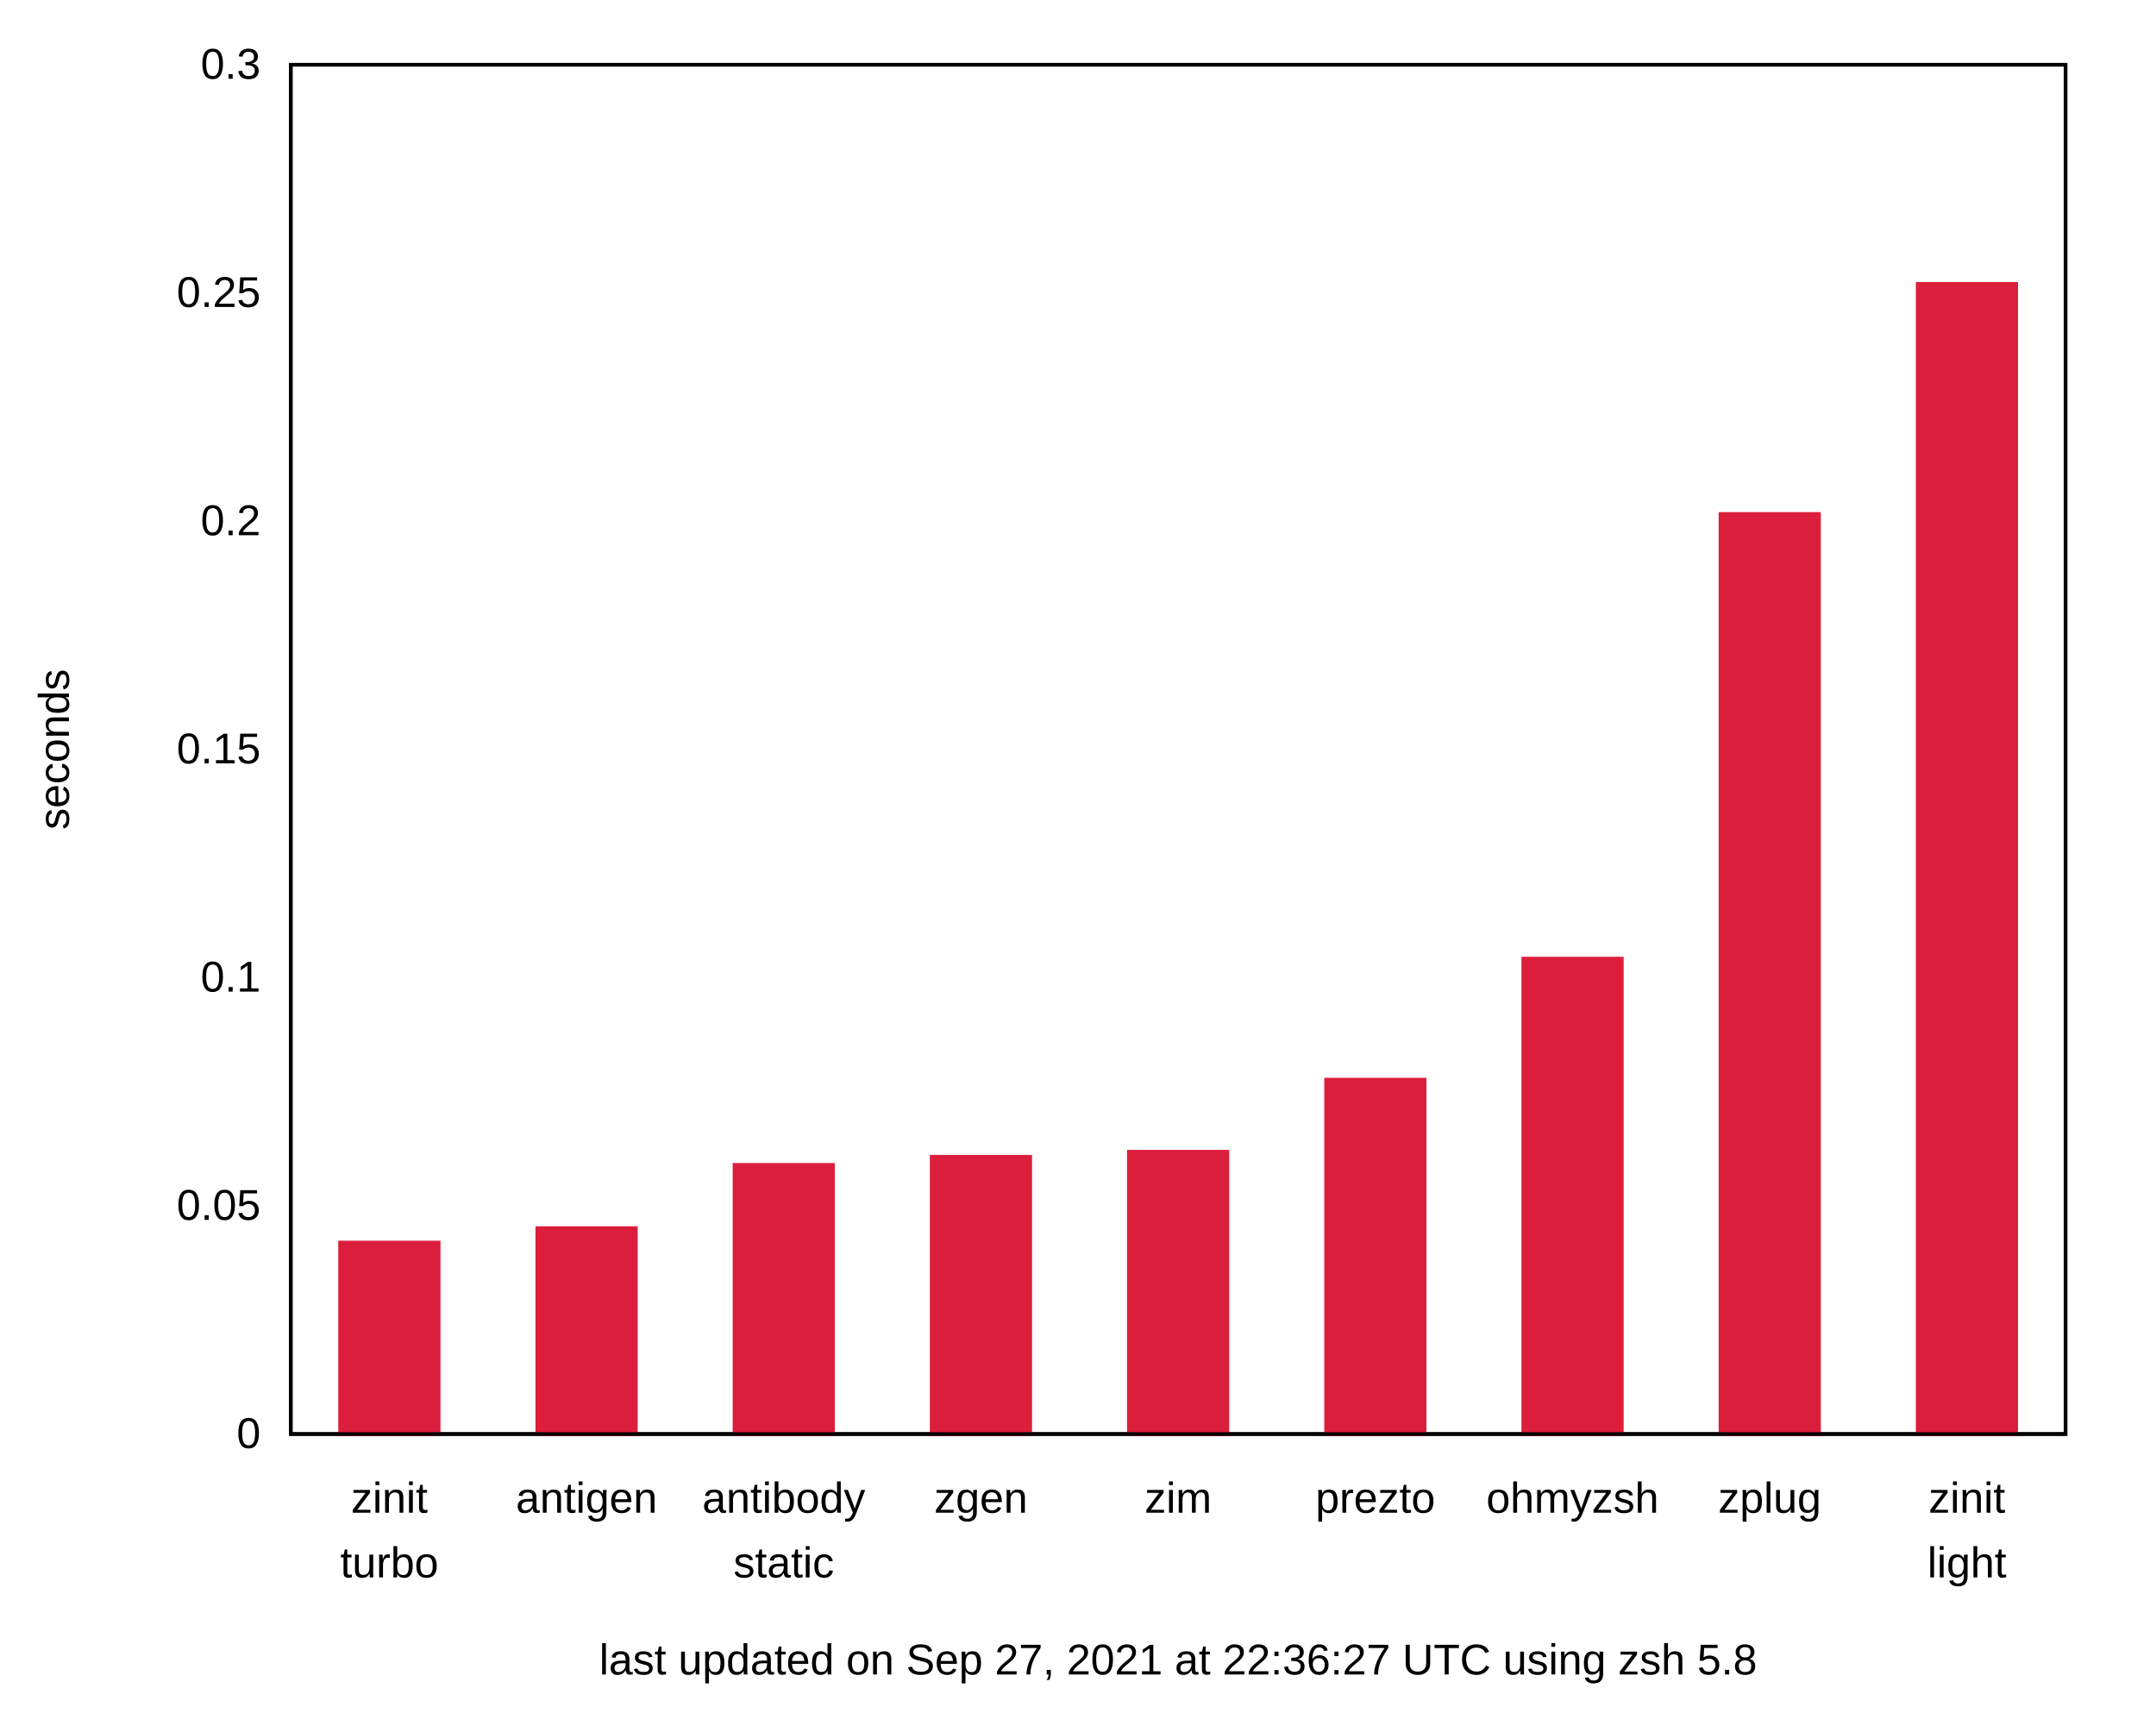
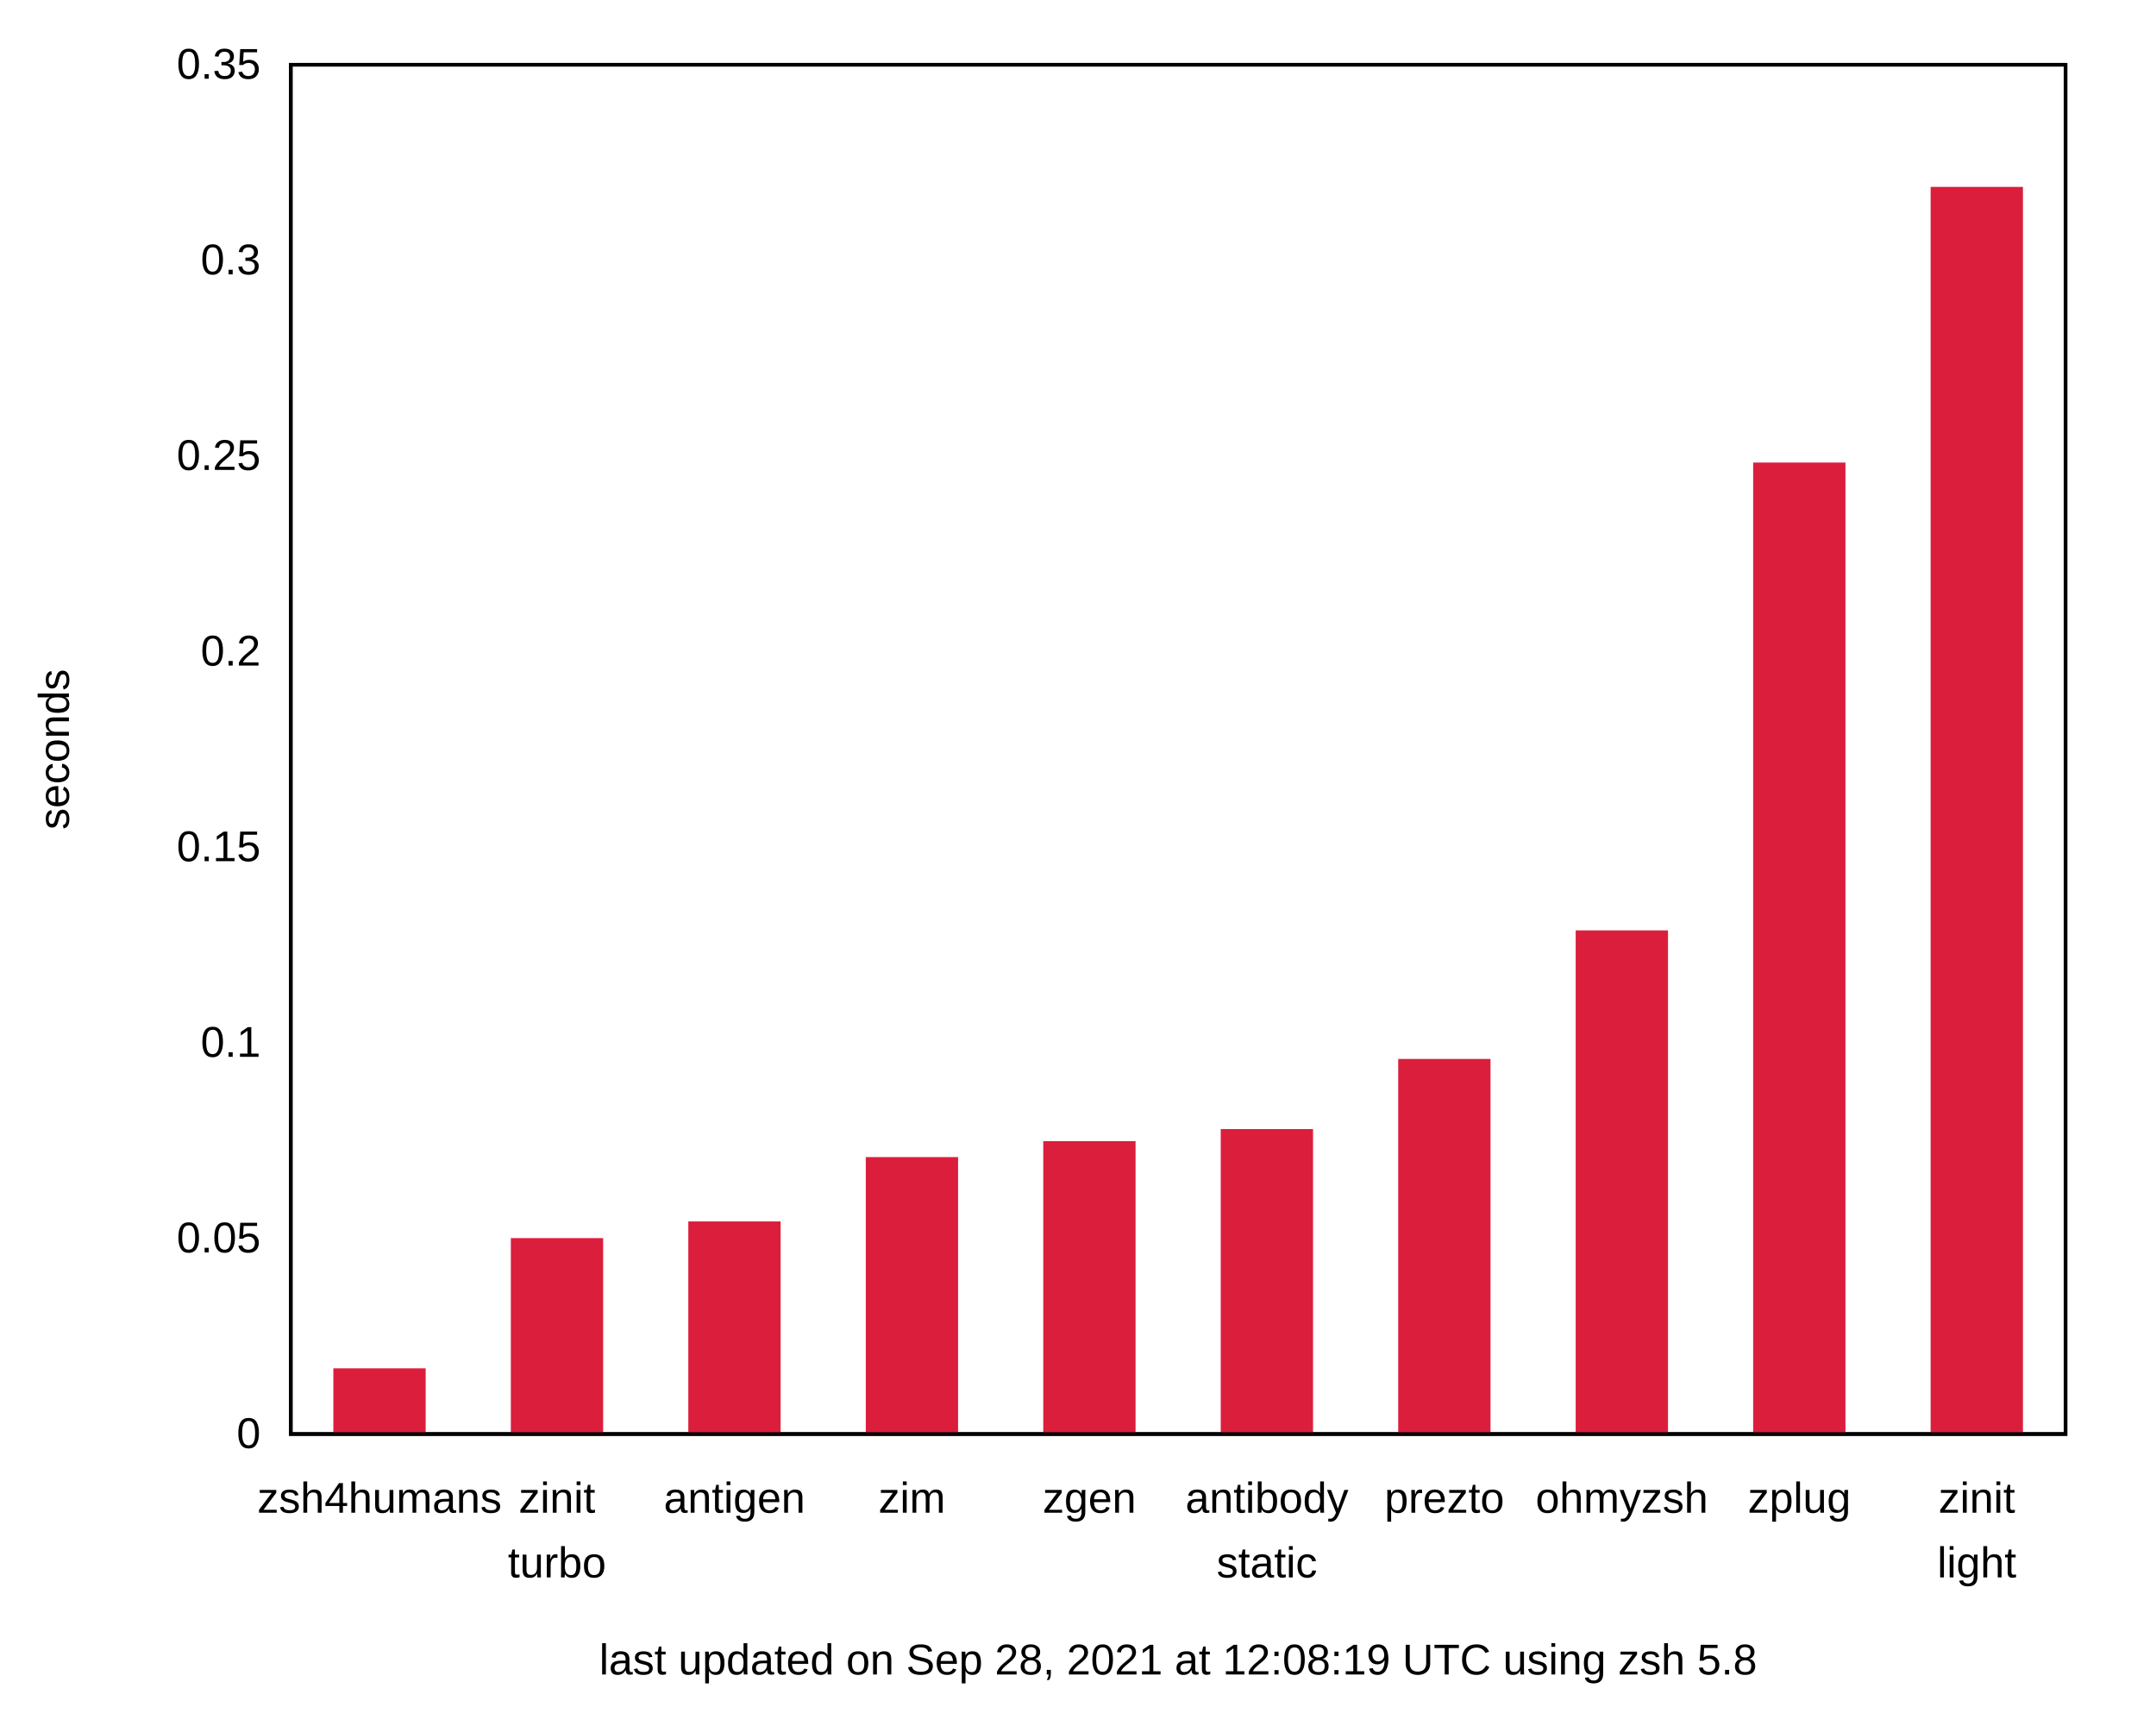
<svg xmlns="http://www.w3.org/2000/svg" xmlns:xlink="http://www.w3.org/1999/xlink" width="600" height="480" viewBox="0 0 600 480">
  <g id="gnuplot_canvas">
    <rect x="0" y="0" width="600" height="480" fill="none" />
    <defs>
      <circle id="gpDot" r="0.5" stroke-width="0.5" stroke="currentColor" />
      <path id="gpPt0" stroke-width="0.222" stroke="currentColor" d="M-1,0 h2 M0,-1 v2" />
      <path id="gpPt1" stroke-width="0.222" stroke="currentColor" d="M-1,-1 L1,1 M1,-1 L-1,1" />
      <path id="gpPt2" stroke-width="0.222" stroke="currentColor" d="M-1,0 L1,0 M0,-1 L0,1 M-1,-1 L1,1 M-1,1 L1,-1" />
      <rect id="gpPt3" stroke-width="0.222" stroke="currentColor" x="-1" y="-1" width="2" height="2" />
      <rect id="gpPt4" stroke-width="0.222" stroke="currentColor" fill="currentColor" x="-1" y="-1" width="2" height="2" />
      <circle id="gpPt5" stroke-width="0.222" stroke="currentColor" cx="0" cy="0" r="1" />
      <use xlink:href="#gpPt5" id="gpPt6" fill="currentColor" stroke="none" />
      <path id="gpPt7" stroke-width="0.222" stroke="currentColor" d="M0,-1.33 L-1.33,0.67 L1.33,0.67 z" />
      <use xlink:href="#gpPt7" id="gpPt8" fill="currentColor" stroke="none" />
      <use xlink:href="#gpPt7" id="gpPt9" stroke="currentColor" transform="rotate(180)" />
      <use xlink:href="#gpPt9" id="gpPt10" fill="currentColor" stroke="none" />
      <use xlink:href="#gpPt3" id="gpPt11" stroke="currentColor" transform="rotate(45)" />
      <use xlink:href="#gpPt11" id="gpPt12" fill="currentColor" stroke="none" />
      <path id="gpPt13" stroke-width="0.222" stroke="currentColor" d="M0,1.330 L1.265,0.411 L0.782,-1.067 L-0.782,-1.076 L-1.265,0.411 z" />
      <use xlink:href="#gpPt13" id="gpPt14" fill="currentColor" stroke="none" />
      <filter id="textbox" filterUnits="objectBoundingBox" x="0" y="0" height="1" width="1">
        <feFlood flood-color="white" flood-opacity="1" result="bgnd" />
        <feComposite in="SourceGraphic" in2="bgnd" operator="atop" />
      </filter>
      <filter id="greybox" filterUnits="objectBoundingBox" x="0" y="0" height="1" width="1">
        <feFlood flood-color="lightgrey" flood-opacity="1" result="grey" />
        <feComposite in="SourceGraphic" in2="grey" operator="atop" />
      </filter>
    </defs>
    <g fill="none" color="white" stroke="currentColor" stroke-width="1.00" stroke-linecap="butt" stroke-linejoin="miter">
</g>
    <g fill="none" color="black" stroke="currentColor" stroke-width="1.00" stroke-linecap="butt" stroke-linejoin="miter">
      <path stroke="black" d="M80.92,399.00 M574.82,399.00  " />
      <g transform="translate(72.53,402.90)" stroke="none" fill="black" font-family="Arial" font-size="12.00" text-anchor="end">
        <text>
          <tspan font-family="Arial"> 0</tspan>
        </text>
      </g>
    </g>
    <g fill="none" color="black" stroke="currentColor" stroke-width="1.00" stroke-linecap="butt" stroke-linejoin="miter">
-       <path stroke="black" d="M80.92,335.50 M574.82,335.50  " />
-       <g transform="translate(72.53,339.40)" stroke="none" fill="black" font-family="Arial" font-size="12.00" text-anchor="end">
+       <path stroke="black" d="M80.92,344.57 M574.82,344.57  " />
+       <g transform="translate(72.53,348.47)" stroke="none" fill="black" font-family="Arial" font-size="12.00" text-anchor="end">
        <text>
          <tspan font-family="Arial"> 0.05</tspan>
        </text>
      </g>
    </g>
    <g fill="none" color="black" stroke="currentColor" stroke-width="1.00" stroke-linecap="butt" stroke-linejoin="miter">
-       <path stroke="black" d="M80.92,272.00 M574.82,272.00  " />
-       <g transform="translate(72.53,275.90)" stroke="none" fill="black" font-family="Arial" font-size="12.00" text-anchor="end">
+       <path stroke="black" d="M80.92,290.15 M574.82,290.15  " />
+       <g transform="translate(72.53,294.05)" stroke="none" fill="black" font-family="Arial" font-size="12.00" text-anchor="end">
        <text>
          <tspan font-family="Arial"> 0.1</tspan>
        </text>
      </g>
    </g>
    <g fill="none" color="black" stroke="currentColor" stroke-width="1.00" stroke-linecap="butt" stroke-linejoin="miter">
-       <path stroke="black" d="M80.92,208.50 M574.82,208.50  " />
-       <g transform="translate(72.53,212.40)" stroke="none" fill="black" font-family="Arial" font-size="12.00" text-anchor="end">
+       <path stroke="black" d="M80.92,235.72 M574.82,235.72  " />
+       <g transform="translate(72.53,239.62)" stroke="none" fill="black" font-family="Arial" font-size="12.00" text-anchor="end">
        <text>
          <tspan font-family="Arial"> 0.15</tspan>
        </text>
      </g>
    </g>
    <g fill="none" color="black" stroke="currentColor" stroke-width="1.00" stroke-linecap="butt" stroke-linejoin="miter">
-       <path stroke="black" d="M80.92,145.01 M574.82,145.01  " />
-       <g transform="translate(72.53,148.91)" stroke="none" fill="black" font-family="Arial" font-size="12.00" text-anchor="end">
+       <path stroke="black" d="M80.92,181.29 M574.82,181.29  " />
+       <g transform="translate(72.53,185.19)" stroke="none" fill="black" font-family="Arial" font-size="12.00" text-anchor="end">
        <text>
          <tspan font-family="Arial"> 0.2</tspan>
        </text>
      </g>
    </g>
    <g fill="none" color="black" stroke="currentColor" stroke-width="1.00" stroke-linecap="butt" stroke-linejoin="miter">
-       <path stroke="black" d="M80.92,81.51 M574.82,81.51  " />
-       <g transform="translate(72.53,85.41)" stroke="none" fill="black" font-family="Arial" font-size="12.00" text-anchor="end">
+       <path stroke="black" d="M80.92,126.86 M574.82,126.86  " />
+       <g transform="translate(72.53,130.76)" stroke="none" fill="black" font-family="Arial" font-size="12.00" text-anchor="end">
        <text>
          <tspan font-family="Arial"> 0.25</tspan>
+         </text>
+       </g>
+     </g>
+     <g fill="none" color="black" stroke="currentColor" stroke-width="1.00" stroke-linecap="butt" stroke-linejoin="miter">
+       <path stroke="black" d="M80.92,72.44 M574.82,72.44  " />
+       <g transform="translate(72.53,76.34)" stroke="none" fill="black" font-family="Arial" font-size="12.00" text-anchor="end">
+         <text>
+           <tspan font-family="Arial"> 0.3</tspan>
        </text>
      </g>
    </g>
    <g fill="none" color="black" stroke="currentColor" stroke-width="1.00" stroke-linecap="butt" stroke-linejoin="miter">
      <path stroke="black" d="M80.92,18.01 M574.82,18.01  " />
      <g transform="translate(72.53,21.91)" stroke="none" fill="black" font-family="Arial" font-size="12.00" text-anchor="end">
        <text>
-           <tspan font-family="Arial"> 0.3</tspan>
-         </text>
-       </g>
-     </g>
-     <g fill="none" color="black" stroke="currentColor" stroke-width="1.00" stroke-linecap="butt" stroke-linejoin="miter">
-       <path stroke="black" d="M108.36,399.00 M108.36,18.01  " />
-       <g transform="translate(108.36,420.90)" stroke="none" fill="black" font-family="Arial" font-size="12.00" text-anchor="middle">
+           <tspan font-family="Arial"> 0.35</tspan>
+         </text>
+       </g>
+     </g>
+     <g fill="none" color="black" stroke="currentColor" stroke-width="1.00" stroke-linecap="butt" stroke-linejoin="miter">
+       <path stroke="black" d="M105.62,399.00 M105.62,18.01  " />
+       <g transform="translate(105.62,420.90)" stroke="none" fill="black" font-family="Arial" font-size="12.00" text-anchor="middle">
+         <text>
+           <tspan font-family="Arial">zsh4humans</tspan>
+         </text>
+       </g>
+     </g>
+     <g fill="none" color="black" stroke="currentColor" stroke-width="1.00" stroke-linecap="butt" stroke-linejoin="miter">
+       <path stroke="black" d="M155.01,399.00 M155.01,18.01  " />
+       <g transform="translate(155.01,420.90)" stroke="none" fill="black" font-family="Arial" font-size="12.00" text-anchor="middle">
        <text>
          <tspan font-family="Arial">zinit</tspan>
        </text>
      </g>
-       <g transform="translate(108.36,438.90)" stroke="none" fill="black" font-family="Arial" font-size="12.00" text-anchor="middle">
+       <g transform="translate(155.01,438.90)" stroke="none" fill="black" font-family="Arial" font-size="12.00" text-anchor="middle">
        <text>
          <tspan font-family="Arial">turbo</tspan>
        </text>
      </g>
    </g>
    <g fill="none" color="black" stroke="currentColor" stroke-width="1.00" stroke-linecap="butt" stroke-linejoin="miter">
-       <path stroke="black" d="M163.24,399.00 M163.24,18.01  " />
-       <g transform="translate(163.24,420.90)" stroke="none" fill="black" font-family="Arial" font-size="12.00" text-anchor="middle">
+       <path stroke="black" d="M204.40,399.00 M204.40,18.01  " />
+       <g transform="translate(204.40,420.90)" stroke="none" fill="black" font-family="Arial" font-size="12.00" text-anchor="middle">
        <text>
          <tspan font-family="Arial">antigen</tspan>
        </text>
      </g>
    </g>
    <g fill="none" color="black" stroke="currentColor" stroke-width="1.00" stroke-linecap="butt" stroke-linejoin="miter">
-       <path stroke="black" d="M218.11,399.00 M218.11,18.01  " />
-       <g transform="translate(218.11,420.90)" stroke="none" fill="black" font-family="Arial" font-size="12.00" text-anchor="middle">
+       <path stroke="black" d="M253.79,399.00 M253.79,18.01  " />
+       <g transform="translate(253.79,420.90)" stroke="none" fill="black" font-family="Arial" font-size="12.00" text-anchor="middle">
+         <text>
+           <tspan font-family="Arial">zim</tspan>
+         </text>
+       </g>
+     </g>
+     <g fill="none" color="black" stroke="currentColor" stroke-width="1.00" stroke-linecap="butt" stroke-linejoin="miter">
+       <path stroke="black" d="M303.18,399.00 M303.18,18.01  " />
+       <g transform="translate(303.18,420.90)" stroke="none" fill="black" font-family="Arial" font-size="12.00" text-anchor="middle">
+         <text>
+           <tspan font-family="Arial">zgen</tspan>
+         </text>
+       </g>
+     </g>
+     <g fill="none" color="black" stroke="currentColor" stroke-width="1.00" stroke-linecap="butt" stroke-linejoin="miter">
+       <path stroke="black" d="M352.57,399.00 M352.57,18.01  " />
+       <g transform="translate(352.57,420.90)" stroke="none" fill="black" font-family="Arial" font-size="12.00" text-anchor="middle">
        <text>
          <tspan font-family="Arial">antibody</tspan>
        </text>
      </g>
-       <g transform="translate(218.11,438.90)" stroke="none" fill="black" font-family="Arial" font-size="12.00" text-anchor="middle">
+       <g transform="translate(352.57,438.90)" stroke="none" fill="black" font-family="Arial" font-size="12.00" text-anchor="middle">
        <text>
          <tspan font-family="Arial">static</tspan>
        </text>
      </g>
    </g>
    <g fill="none" color="black" stroke="currentColor" stroke-width="1.00" stroke-linecap="butt" stroke-linejoin="miter">
-       <path stroke="black" d="M272.99,399.00 M272.99,18.01  " />
-       <g transform="translate(272.99,420.90)" stroke="none" fill="black" font-family="Arial" font-size="12.00" text-anchor="middle">
-         <text>
-           <tspan font-family="Arial">zgen</tspan>
-         </text>
-       </g>
-     </g>
-     <g fill="none" color="black" stroke="currentColor" stroke-width="1.00" stroke-linecap="butt" stroke-linejoin="miter">
-       <path stroke="black" d="M327.87,399.00 M327.87,18.01  " />
-       <g transform="translate(327.87,420.90)" stroke="none" fill="black" font-family="Arial" font-size="12.00" text-anchor="middle">
-         <text>
-           <tspan font-family="Arial">zim</tspan>
-         </text>
-       </g>
-     </g>
-     <g fill="none" color="black" stroke="currentColor" stroke-width="1.00" stroke-linecap="butt" stroke-linejoin="miter">
-       <path stroke="black" d="M382.75,399.00 M382.75,18.01  " />
-       <g transform="translate(382.75,420.90)" stroke="none" fill="black" font-family="Arial" font-size="12.00" text-anchor="middle">
+       <path stroke="black" d="M401.96,399.00 M401.96,18.01  " />
+       <g transform="translate(401.96,420.90)" stroke="none" fill="black" font-family="Arial" font-size="12.00" text-anchor="middle">
        <text>
          <tspan font-family="Arial">prezto</tspan>
        </text>
      </g>
    </g>
    <g fill="none" color="black" stroke="currentColor" stroke-width="1.00" stroke-linecap="butt" stroke-linejoin="miter">
-       <path stroke="black" d="M437.63,399.00 M437.63,18.01  " />
-       <g transform="translate(437.63,420.90)" stroke="none" fill="black" font-family="Arial" font-size="12.00" text-anchor="middle">
+       <path stroke="black" d="M451.35,399.00 M451.35,18.01  " />
+       <g transform="translate(451.35,420.90)" stroke="none" fill="black" font-family="Arial" font-size="12.00" text-anchor="middle">
        <text>
          <tspan font-family="Arial">ohmyzsh</tspan>
        </text>
      </g>
    </g>
    <g fill="none" color="black" stroke="currentColor" stroke-width="1.00" stroke-linecap="butt" stroke-linejoin="miter">
-       <path stroke="black" d="M492.50,399.00 M492.50,18.01  " />
-       <g transform="translate(492.50,420.90)" stroke="none" fill="black" font-family="Arial" font-size="12.00" text-anchor="middle">
+       <path stroke="black" d="M500.74,399.00 M500.74,18.01  " />
+       <g transform="translate(500.74,420.90)" stroke="none" fill="black" font-family="Arial" font-size="12.00" text-anchor="middle">
        <text>
          <tspan font-family="Arial">zplug</tspan>
        </text>
      </g>
    </g>
    <g fill="none" color="black" stroke="currentColor" stroke-width="1.00" stroke-linecap="butt" stroke-linejoin="miter">
-       <path stroke="black" d="M547.38,399.00 M547.38,18.01  " />
-       <g transform="translate(547.38,420.90)" stroke="none" fill="black" font-family="Arial" font-size="12.00" text-anchor="middle">
+       <path stroke="black" d="M550.13,399.00 M550.13,18.01  " />
+       <g transform="translate(550.13,420.90)" stroke="none" fill="black" font-family="Arial" font-size="12.00" text-anchor="middle">
        <text>
          <tspan font-family="Arial">zinit</tspan>
        </text>
      </g>
-       <g transform="translate(547.38,438.90)" stroke="none" fill="black" font-family="Arial" font-size="12.00" text-anchor="middle">
+       <g transform="translate(550.13,438.90)" stroke="none" fill="black" font-family="Arial" font-size="12.00" text-anchor="middle">
        <text>
          <tspan font-family="Arial">light</tspan>
        </text>
      </g>
    </g>
    <g fill="none" color="black" stroke="currentColor" stroke-width="1.00" stroke-linecap="butt" stroke-linejoin="miter">
</g>
    <g fill="none" color="black" stroke="currentColor" stroke-width="1.00" stroke-linecap="butt" stroke-linejoin="miter">
      <path stroke="black" d="M80.92,18.01 L80.92,399.00 L574.82,399.00 L574.82,18.01 L80.92,18.01 Z  " />
      <g transform="translate(327.87,465.90)" stroke="none" fill="black" font-family="Arial" font-size="12.00" text-anchor="middle">
        <text>
-           <tspan font-family="Arial">last updated on Sep 27, 2021 at 22:36:27 UTC using zsh 5.8</tspan>
+           <tspan font-family="Arial">last updated on Sep 28, 2021 at 12:08:19 UTC using zsh 5.8</tspan>
        </text>
      </g>
    </g>
    <g fill="none" color="black" stroke="currentColor" stroke-width="1.00" stroke-linecap="butt" stroke-linejoin="miter">
      <g transform="translate(19.18,208.51) rotate(270)" stroke="none" fill="black" font-family="Arial" font-size="12.00" text-anchor="middle">
        <text>
          <tspan font-family="Arial">seconds</tspan>
        </text>
      </g>
    </g>
    <g fill="none" color="black" stroke="currentColor" stroke-width="1.00" stroke-linecap="butt" stroke-linejoin="miter">
</g>
    <g id="gnuplot_plot_1">
      <g fill="none" color="black" stroke="currentColor" stroke-width="1.00" stroke-linecap="butt" stroke-linejoin="miter">
        <g stroke="none" shape-rendering="crispEdges">
-           <polygon fill="rgb(220,  30,  61)" points="94.64,399.00 122.09,399.00 122.09,345.70 94.64,345.70 " />
-         </g>
-         <path stroke="rgb(220,  30,  61)" d="M94.64,399.00 L94.64,345.71 L122.08,345.71 L122.08,399.00 L94.64,399.00 Z  " />
-         <g stroke="none" shape-rendering="crispEdges">
-           <polygon fill="rgb(220,  30,  61)" points="149.52,399.00 176.97,399.00 176.97,341.69 149.52,341.69 " />
-         </g>
-         <path stroke="rgb(220,  30,  61)" d="M149.52,399.00 L149.52,341.70 L176.96,341.70 L176.96,399.00 L149.52,399.00 Z  " />
-         <g stroke="none" shape-rendering="crispEdges">
-           <polygon fill="rgb(220,  30,  61)" points="204.40,399.00 231.84,399.00 231.84,324.09 204.40,324.09 " />
-         </g>
-         <path stroke="rgb(220,  30,  61)" d="M204.40,399.00 L204.40,324.10 L231.83,324.10 L231.83,399.00 L204.40,399.00 Z  " />
-         <g stroke="none" shape-rendering="crispEdges">
-           <polygon fill="rgb(220,  30,  61)" points="259.27,399.00 286.72,399.00 286.72,321.83 259.27,321.83 " />
-         </g>
-         <path stroke="rgb(220,  30,  61)" d="M259.27,399.00 L259.27,321.84 L286.71,321.84 L286.71,399.00 L259.27,399.00 Z  " />
-         <g stroke="none" shape-rendering="crispEdges">
-           <polygon fill="rgb(220,  30,  61)" points="314.15,399.00 341.60,399.00 341.60,320.43 314.15,320.43 " />
-         </g>
-         <path stroke="rgb(220,  30,  61)" d="M314.15,399.00 L314.15,320.44 L341.59,320.44 L341.59,399.00 L314.15,399.00 Z  " />
-         <g stroke="none" shape-rendering="crispEdges">
-           <polygon fill="rgb(220,  30,  61)" points="369.03,399.00 396.48,399.00 396.48,300.38 369.03,300.38 " />
-         </g>
-         <path stroke="rgb(220,  30,  61)" d="M369.03,399.00 L369.03,300.39 L396.47,300.39 L396.47,399.00 L369.03,399.00 Z  " />
-         <g stroke="none" shape-rendering="crispEdges">
-           <polygon fill="rgb(220,  30,  61)" points="423.91,399.00 451.36,399.00 451.36,266.70 423.91,266.70 " />
-         </g>
-         <path stroke="rgb(220,  30,  61)" d="M423.91,399.00 L423.91,266.71 L451.35,266.71 L451.35,399.00 L423.91,399.00 Z  " />
-         <g stroke="none" shape-rendering="crispEdges">
-           <polygon fill="rgb(220,  30,  61)" points="478.78,399.00 506.23,399.00 506.23,142.98 478.78,142.98 " />
-         </g>
-         <path stroke="rgb(220,  30,  61)" d="M478.78,399.00 L478.78,142.99 L506.22,142.99 L506.22,399.00 L478.78,399.00 Z  " />
-         <g stroke="none" shape-rendering="crispEdges">
-           <polygon fill="rgb(220,  30,  61)" points="533.66,399.00 561.11,399.00 561.11,78.96 533.66,78.96 " />
-         </g>
-         <path stroke="rgb(220,  30,  61)" d="M533.66,399.00 L533.66,78.97 L561.10,78.97 L561.10,399.00 L533.66,399.00 Z  " />
+           <polygon fill="rgb(220,  30,  61)" points="93.27,399.00 117.97,399.00 117.97,381.21 93.27,381.21 " />
+         </g>
+         <path stroke="rgb(220,  30,  61)" d="M93.27,399.00 L93.27,381.22 L117.96,381.22 L117.96,399.00 L93.27,399.00 Z  " />
+         <g stroke="none" shape-rendering="crispEdges">
+           <polygon fill="rgb(220,  30,  61)" points="142.66,399.00 167.36,399.00 167.36,344.98 142.66,344.98 " />
+         </g>
+         <path stroke="rgb(220,  30,  61)" d="M142.66,399.00 L142.66,344.99 L167.35,344.99 L167.35,399.00 L142.66,399.00 Z  " />
+         <g stroke="none" shape-rendering="crispEdges">
+           <polygon fill="rgb(220,  30,  61)" points="192.05,399.00 216.75,399.00 216.75,340.34 192.05,340.34 " />
+         </g>
+         <path stroke="rgb(220,  30,  61)" d="M192.05,399.00 L192.05,340.35 L216.74,340.35 L216.74,399.00 L192.05,399.00 Z  " />
+         <g stroke="none" shape-rendering="crispEdges">
+           <polygon fill="rgb(220,  30,  61)" points="241.44,399.00 266.14,399.00 266.14,322.44 241.44,322.44 " />
+         </g>
+         <path stroke="rgb(220,  30,  61)" d="M241.44,399.00 L241.44,322.45 L266.13,322.45 L266.13,399.00 L241.44,399.00 Z  " />
+         <g stroke="none" shape-rendering="crispEdges">
+           <polygon fill="rgb(220,  30,  61)" points="290.83,399.00 315.53,399.00 315.53,318.00 290.83,318.00 " />
+         </g>
+         <path stroke="rgb(220,  30,  61)" d="M290.83,399.00 L290.83,318.01 L315.52,318.01 L315.52,399.00 L290.83,399.00 Z  " />
+         <g stroke="none" shape-rendering="crispEdges">
+           <polygon fill="rgb(220,  30,  61)" points="340.22,399.00 364.92,399.00 364.92,314.64 340.22,314.64 " />
+         </g>
+         <path stroke="rgb(220,  30,  61)" d="M340.22,399.00 L340.22,314.65 L364.91,314.65 L364.91,399.00 L340.22,399.00 Z  " />
+         <g stroke="none" shape-rendering="crispEdges">
+           <polygon fill="rgb(220,  30,  61)" points="389.61,399.00 414.31,399.00 414.31,295.13 389.61,295.13 " />
+         </g>
+         <path stroke="rgb(220,  30,  61)" d="M389.61,399.00 L389.61,295.14 L414.30,295.14 L414.30,399.00 L389.61,399.00 Z  " />
+         <g stroke="none" shape-rendering="crispEdges">
+           <polygon fill="rgb(220,  30,  61)" points="439.00,399.00 463.70,399.00 463.70,259.36 439.00,259.36 " />
+         </g>
+         <path stroke="rgb(220,  30,  61)" d="M439.00,399.00 L439.00,259.37 L463.69,259.37 L463.69,399.00 L439.00,399.00 Z  " />
+         <g stroke="none" shape-rendering="crispEdges">
+           <polygon fill="rgb(220,  30,  61)" points="488.39,399.00 513.09,399.00 513.09,129.19 488.39,129.19 " />
+         </g>
+         <path stroke="rgb(220,  30,  61)" d="M488.39,399.00 L488.39,129.20 L513.08,129.20 L513.08,399.00 L488.39,399.00 Z  " />
+         <g stroke="none" shape-rendering="crispEdges">
+           <polygon fill="rgb(220,  30,  61)" points="537.78,399.00 562.48,399.00 562.48,52.49 537.78,52.49 " />
+         </g>
+         <path stroke="rgb(220,  30,  61)" d="M537.78,399.00 L537.78,52.50 L562.47,52.50 L562.47,399.00 L537.78,399.00 Z  " />
      </g>
    </g>
    <g fill="none" color="white" stroke="rgb(220,  30,  61)" stroke-width="2.00" stroke-linecap="butt" stroke-linejoin="miter">
</g>
    <g fill="none" color="black" stroke="currentColor" stroke-width="2.00" stroke-linecap="butt" stroke-linejoin="miter">
</g>
    <g fill="none" color="black" stroke="black" stroke-width="1.00" stroke-linecap="butt" stroke-linejoin="miter">
</g>
    <g fill="none" color="black" stroke="currentColor" stroke-width="1.00" stroke-linecap="butt" stroke-linejoin="miter">
      <path stroke="black" d="M80.92,18.01 L80.92,399.00 L574.82,399.00 L574.82,18.01 L80.92,18.01 Z  " />
    </g>
    <g fill="none" color="black" stroke="currentColor" stroke-width="1.00" stroke-linecap="butt" stroke-linejoin="miter">
</g>
  </g>
</svg>
